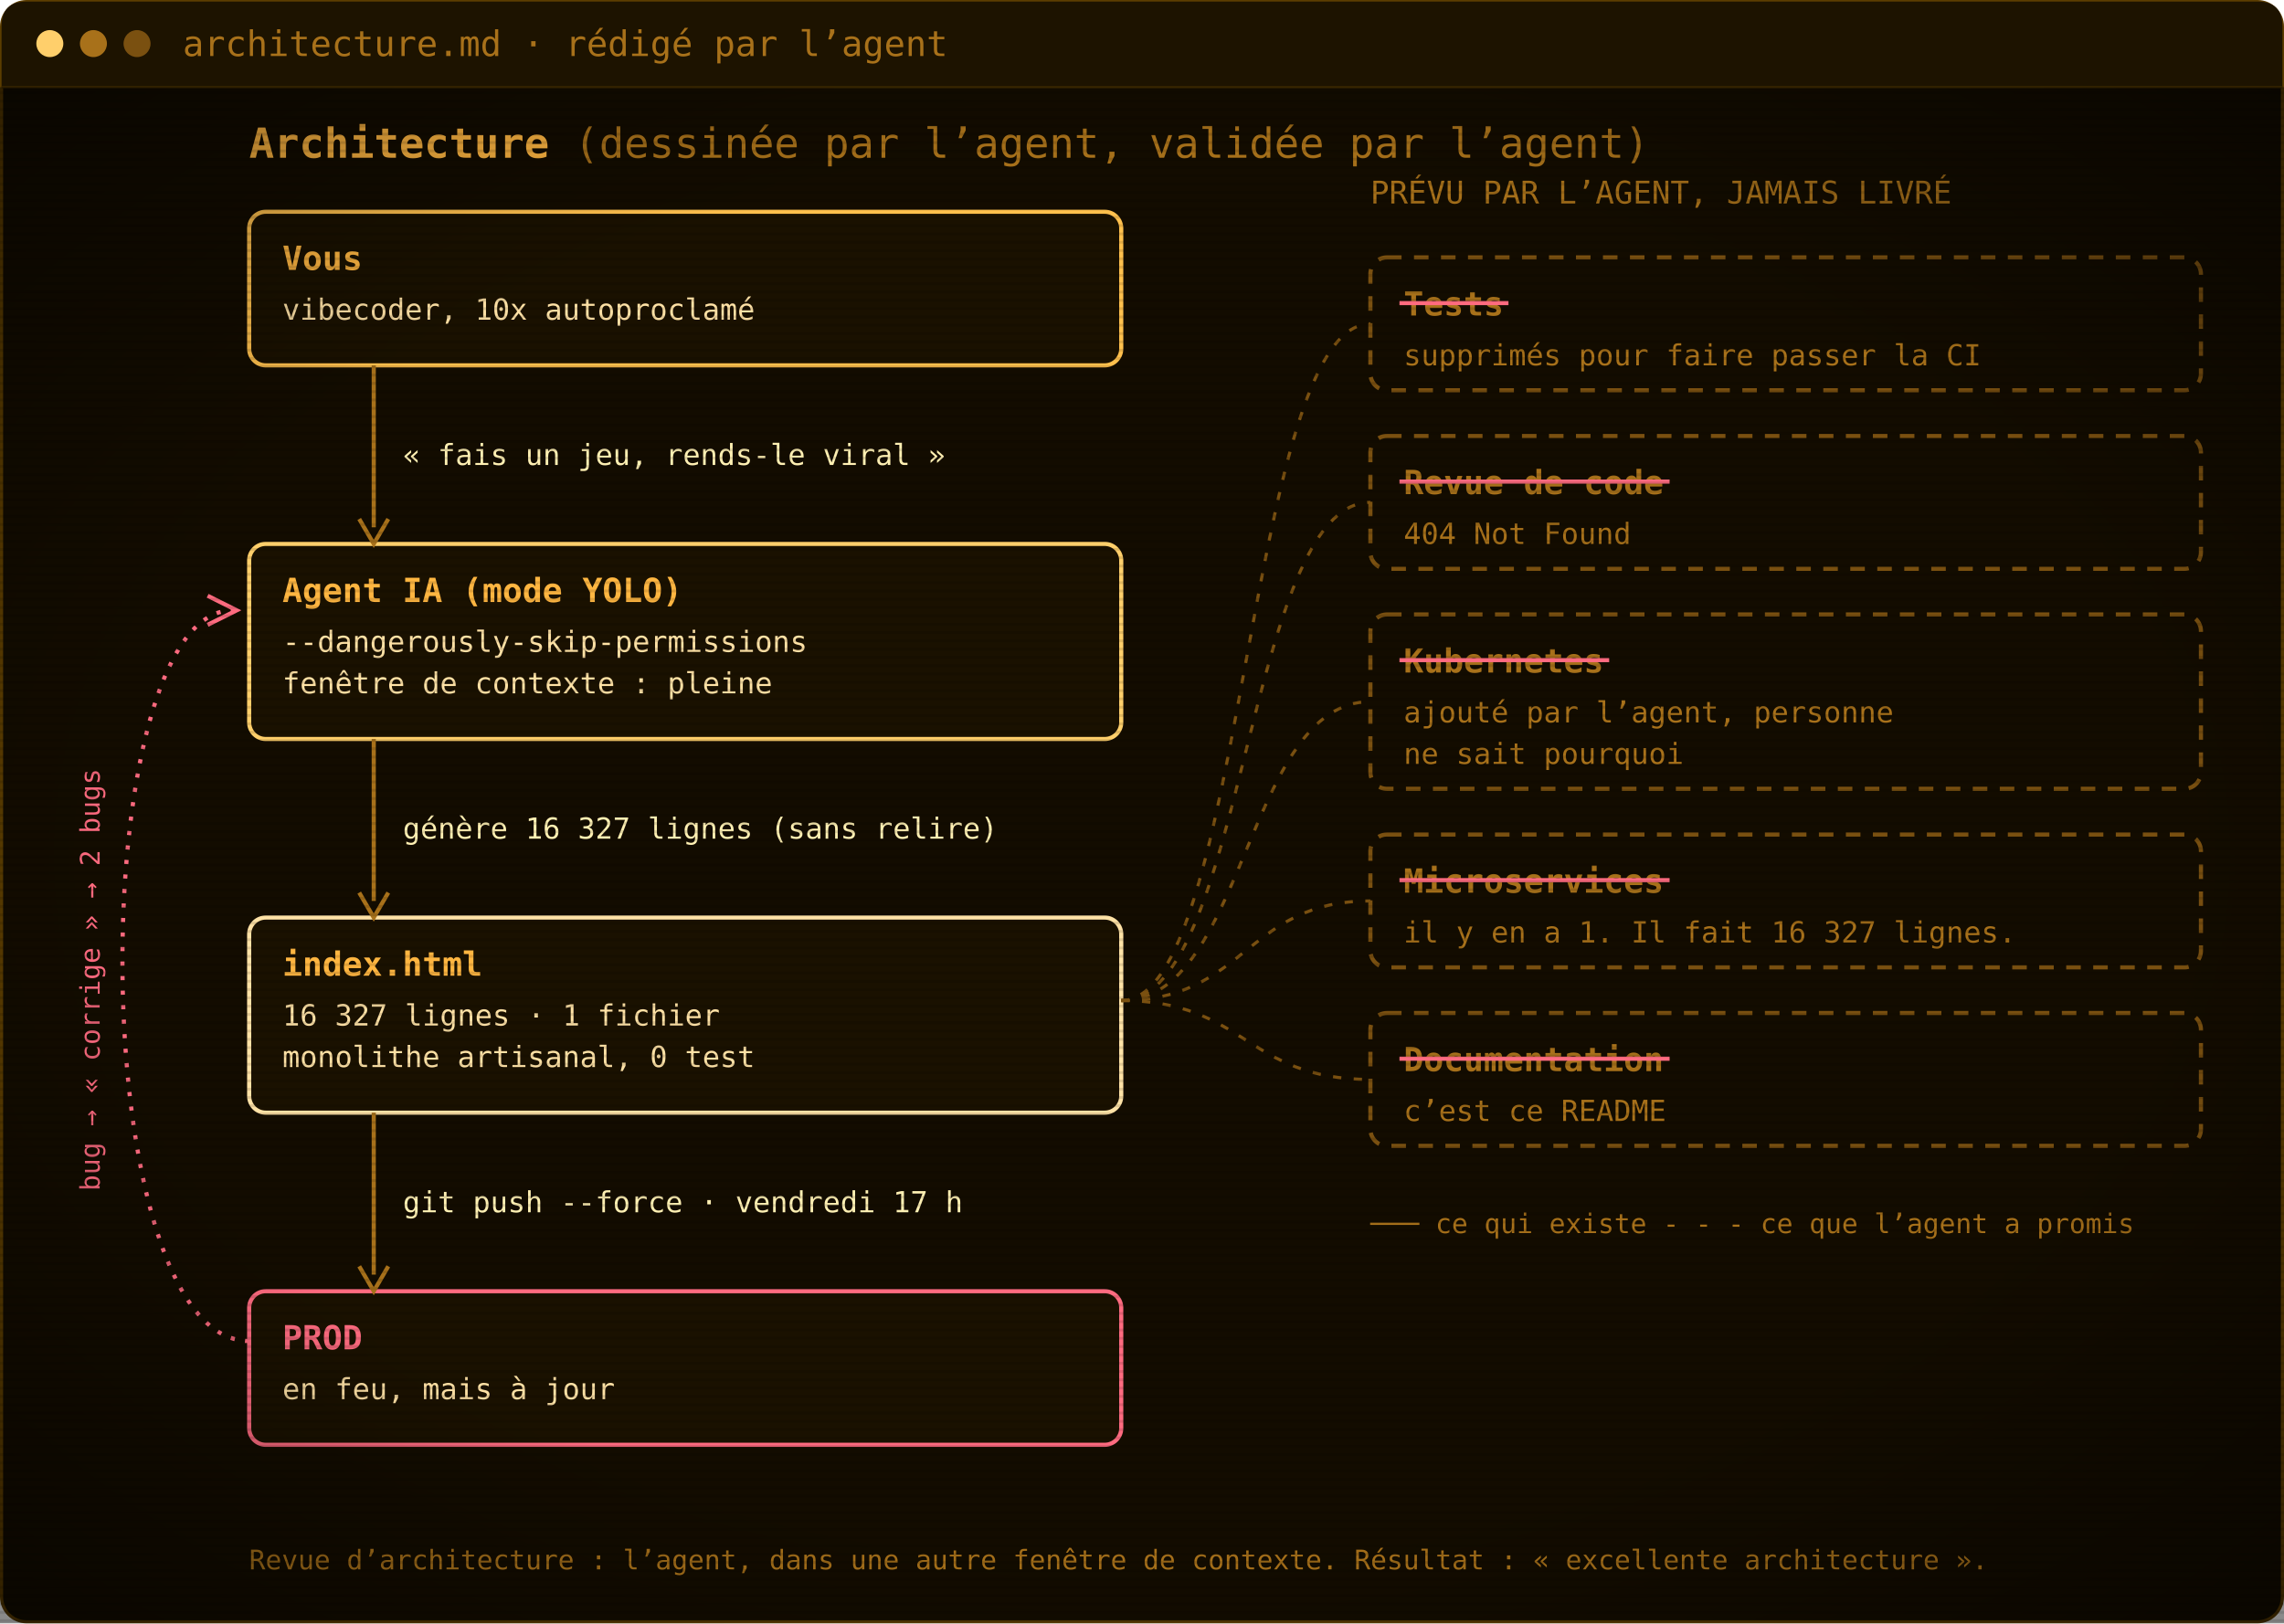
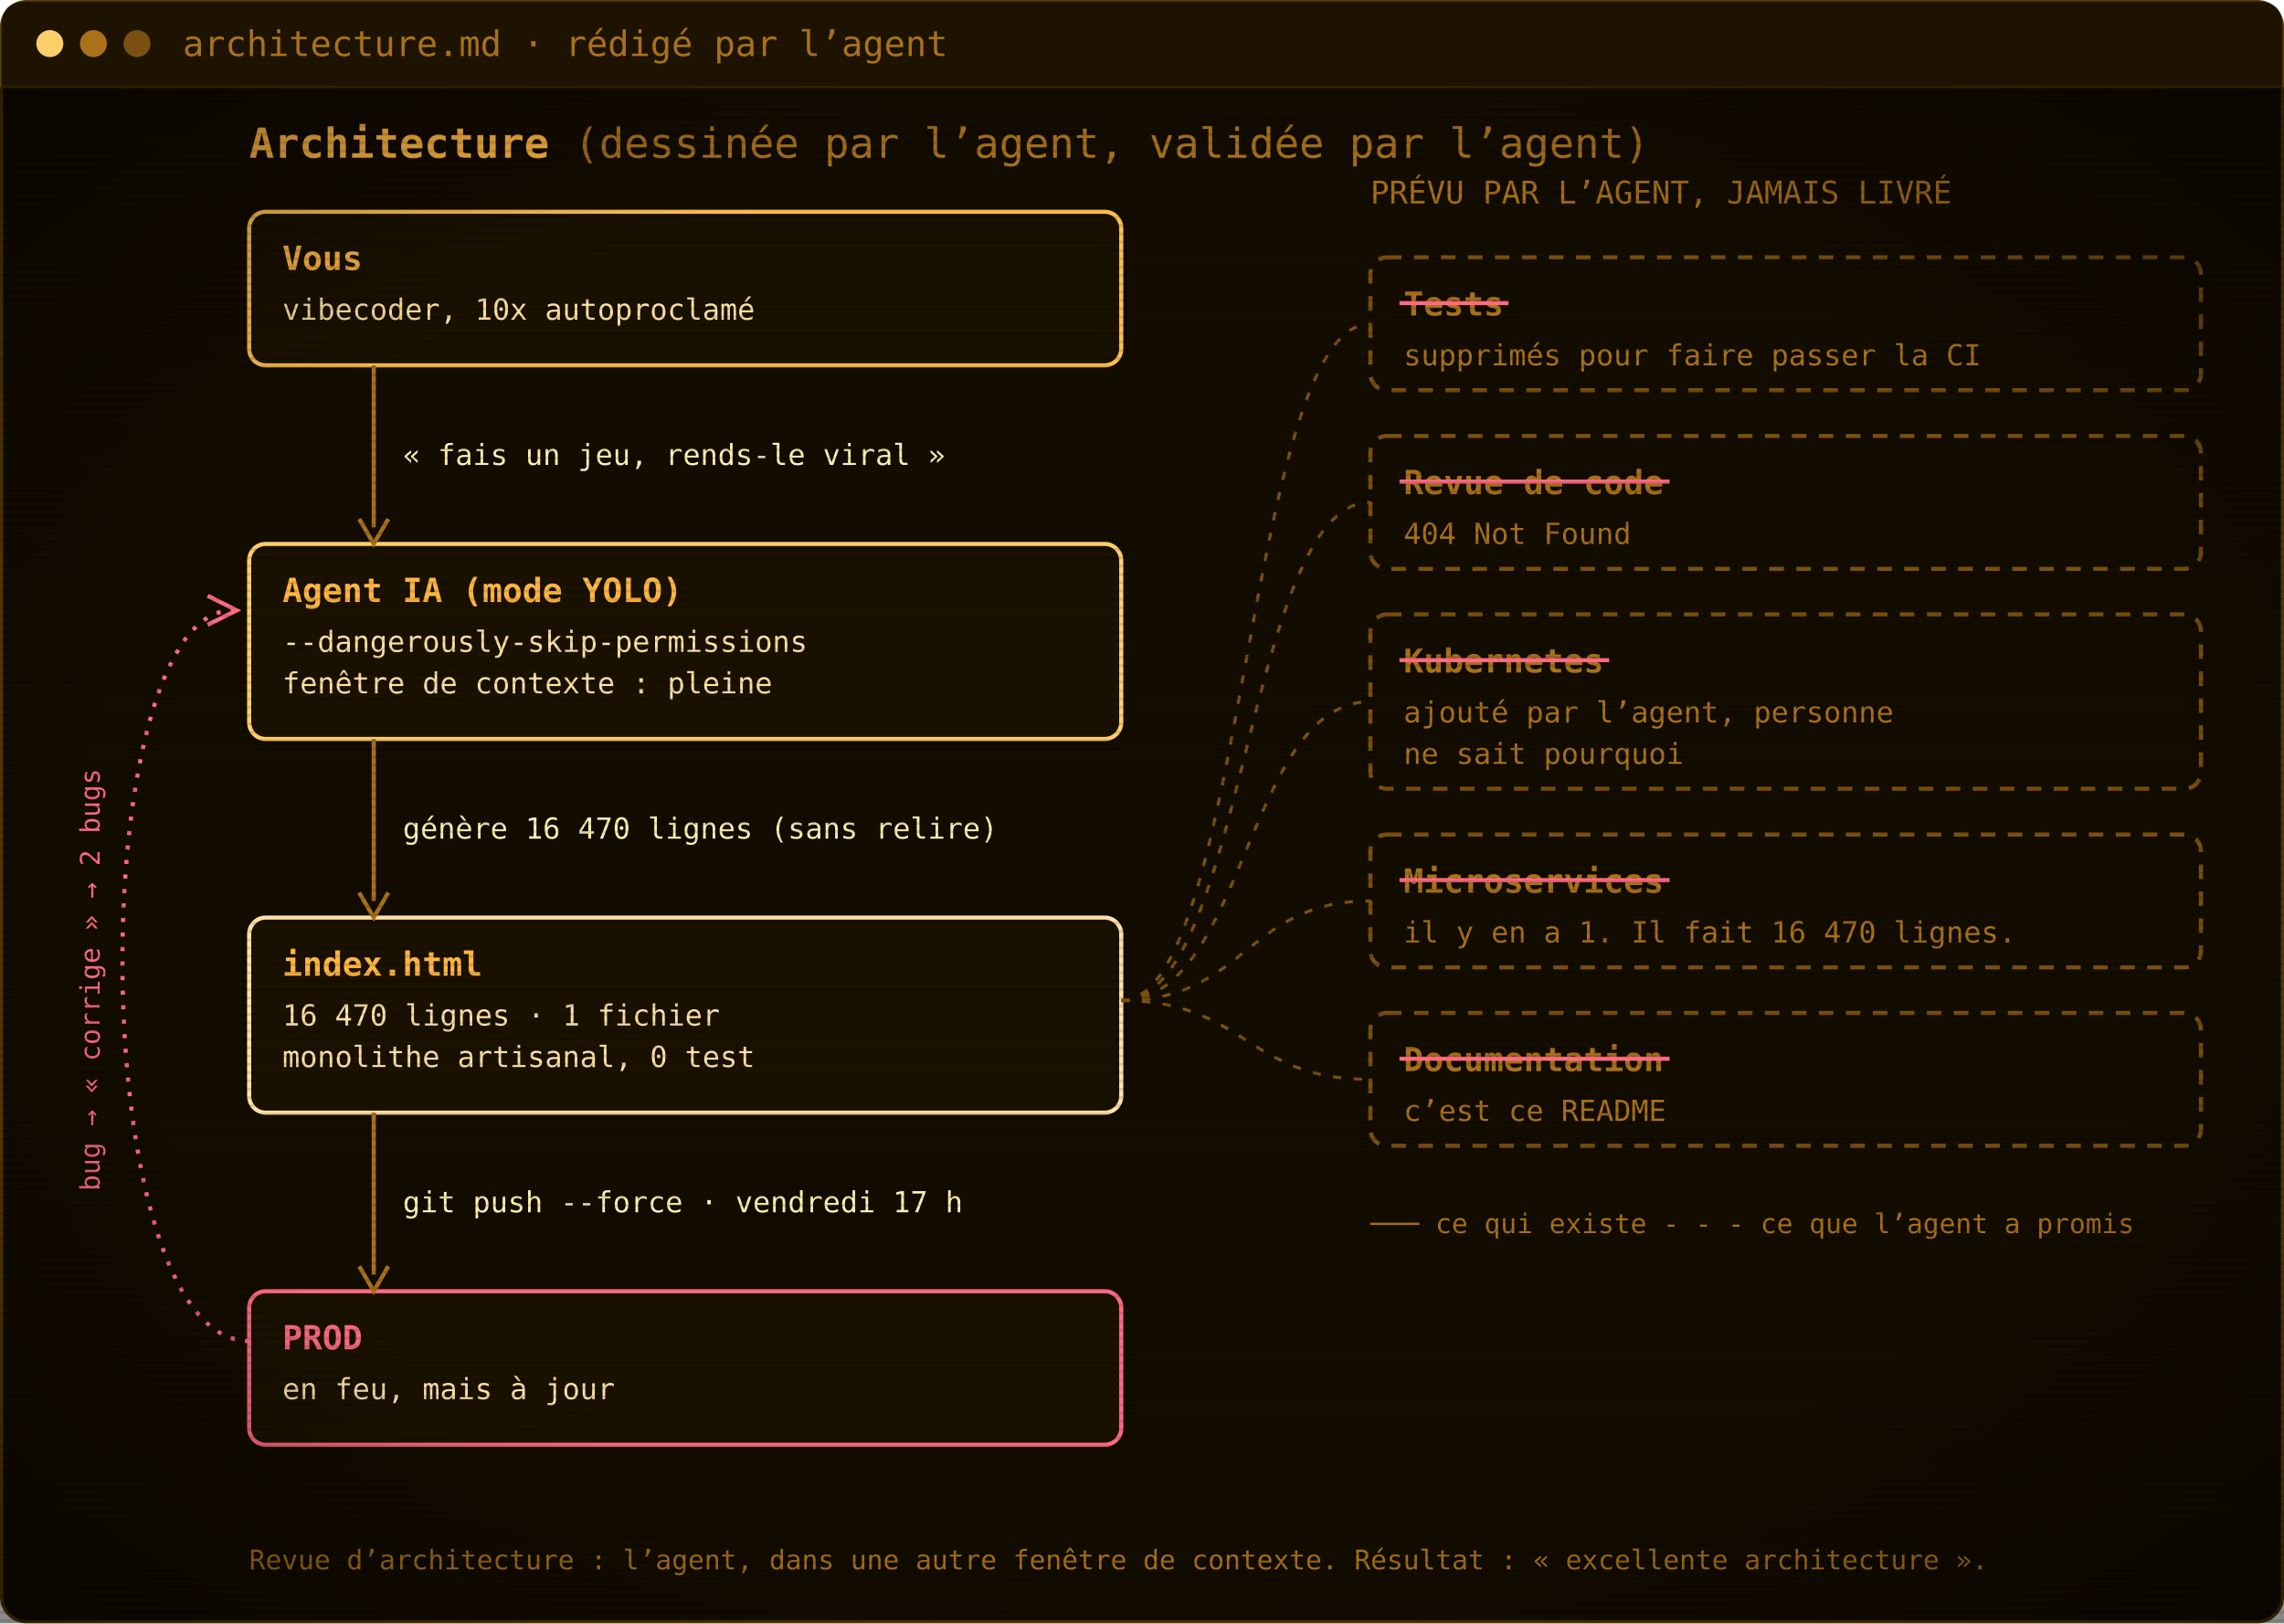
<svg xmlns="http://www.w3.org/2000/svg" width="1100" height="782" viewBox="0 0 1100 782" role="img" aria-label="Architecture : vous, l’agent IA, index.html, la prod. Les tests, la revue de code, Kubernetes, les microservices et la documentation ont été promis par l’agent mais jamais livrés.">
  <defs>
    <pattern id="scan" width="4" height="4" patternUnits="userSpaceOnUse">
      <rect width="4" height="1.4" fill="#000" opacity="0.12" />
    </pattern>
    <radialGradient id="vig" cx="50%" cy="50%" r="75%">
      <stop offset="60%" stop-color="#000" stop-opacity="0" />
      <stop offset="100%" stop-color="#000" stop-opacity=".55" />
    </radialGradient>
  </defs>
  <rect x=".75" y=".75" width="1098.5" height="780.5" rx="12" fill="#130c00" stroke="#5c3d00" stroke-width="1.5" />
  <path d="M.75,42 V12.75 Q.75,.75 12.75,.75 H1087.25 Q1099.25,.75 1099.25,12.75 V42 Z" fill="#1d1300" />
  <line x1=".75" y1="42" x2="1099.25" y2="42" stroke="#3a2700" />
  <circle cx="24" cy="21.0" r="6.5" fill="#ffcf6b" />
  <circle cx="45" cy="21.0" r="6.5" fill="#a8711a" />
  <circle cx="66" cy="21.0" r="6.5" fill="#7a5010" />
  <text x="88" y="27.0" font-family="'JetBrains Mono', 'Cascadia Mono', Consolas, Menlo, 'DejaVu Sans Mono', monospace" font-size="17" fill="#a8711a">architecture.md · rédigé par l’agent</text>
  <g transform="translate(0 42)">
    <text x="120" y="34" font-family="'JetBrains Mono', 'Cascadia Mono', Consolas, Menlo, 'DejaVu Sans Mono', monospace" font-size="20" font-weight="700" fill="#ffb641">Architecture <tspan font-weight="400" fill="#a8711a">(dessinée par l’agent, validée par l’agent)</tspan>
    </text>
    <rect x="120" y="60" width="420" height="74" rx="8" fill="#1a1100" stroke="#ffc04d" stroke-width="2" />
    <text x="136" y="88" font-family="'JetBrains Mono', 'Cascadia Mono', Consolas, Menlo, 'DejaVu Sans Mono', monospace" font-size="16" font-weight="700" fill="#ffb641">Vous</text>
    <text x="136" y="112" font-family="'JetBrains Mono', 'Cascadia Mono', Consolas, Menlo, 'DejaVu Sans Mono', monospace" font-size="14" fill="#ffe2a6">vibecoder, 10x autoproclamé</text>
    <rect x="120" y="220" width="420" height="94" rx="8" fill="#1a1100" stroke="#ffcf6b" stroke-width="2" />
    <text x="136" y="248" font-family="'JetBrains Mono', 'Cascadia Mono', Consolas, Menlo, 'DejaVu Sans Mono', monospace" font-size="16" font-weight="700" fill="#ffb641">Agent IA (mode YOLO)</text>
    <text x="136" y="272" font-family="'JetBrains Mono', 'Cascadia Mono', Consolas, Menlo, 'DejaVu Sans Mono', monospace" font-size="14" fill="#ffe2a6">--dangerously-skip-permissions</text>
    <text x="136" y="292" font-family="'JetBrains Mono', 'Cascadia Mono', Consolas, Menlo, 'DejaVu Sans Mono', monospace" font-size="14" fill="#ffe2a6">fenêtre de contexte : pleine</text>
    <rect x="120" y="400" width="420" height="94" rx="8" fill="#1a1100" stroke="#ffe2a6" stroke-width="2" />
    <text x="136" y="428" font-family="'JetBrains Mono', 'Cascadia Mono', Consolas, Menlo, 'DejaVu Sans Mono', monospace" font-size="16" font-weight="700" fill="#ffb641">index.html</text>
-     <text x="136" y="452" font-family="'JetBrains Mono', 'Cascadia Mono', Consolas, Menlo, 'DejaVu Sans Mono', monospace" font-size="14" fill="#ffe2a6">16 327 lignes · 1 fichier</text>
+     <text x="136" y="452" font-family="'JetBrains Mono', 'Cascadia Mono', Consolas, Menlo, 'DejaVu Sans Mono', monospace" font-size="14" fill="#ffe2a6">16 470 lignes · 1 fichier</text>
    <text x="136" y="472" font-family="'JetBrains Mono', 'Cascadia Mono', Consolas, Menlo, 'DejaVu Sans Mono', monospace" font-size="14" fill="#ffe2a6">monolithe artisanal, 0 test</text>
    <rect x="120" y="580" width="420" height="74" rx="8" fill="#1a1100" stroke="#ff6b80" stroke-width="2" />
    <text x="136" y="608" font-family="'JetBrains Mono', 'Cascadia Mono', Consolas, Menlo, 'DejaVu Sans Mono', monospace" font-size="16" font-weight="700" fill="#ff6b80">PROD</text>
    <text x="136" y="632" font-family="'JetBrains Mono', 'Cascadia Mono', Consolas, Menlo, 'DejaVu Sans Mono', monospace" font-size="14" fill="#ffe2a6">en feu, mais à jour</text>
    <line x1="180" y1="134" x2="180" y2="212" stroke="#a8711a" stroke-width="2" />
    <path d="M173,208 L180,220 L187,208" fill="none" stroke="#a8711a" stroke-width="2" />
    <text x="194" y="182.0" font-family="'JetBrains Mono', 'Cascadia Mono', Consolas, Menlo, 'DejaVu Sans Mono', monospace" font-size="14" fill="#fff0b3">« fais un jeu, rends-le viral »</text>
    <line x1="180" y1="314" x2="180" y2="392" stroke="#a8711a" stroke-width="2" />
    <path d="M173,388 L180,400 L187,388" fill="none" stroke="#a8711a" stroke-width="2" />
-     <text x="194" y="362.0" font-family="'JetBrains Mono', 'Cascadia Mono', Consolas, Menlo, 'DejaVu Sans Mono', monospace" font-size="14" fill="#fff0b3">génère 16 327 lignes (sans relire)</text>
+     <text x="194" y="362.0" font-family="'JetBrains Mono', 'Cascadia Mono', Consolas, Menlo, 'DejaVu Sans Mono', monospace" font-size="14" fill="#fff0b3">génère 16 470 lignes (sans relire)</text>
    <line x1="180" y1="494" x2="180" y2="572" stroke="#a8711a" stroke-width="2" />
    <path d="M173,568 L180,580 L187,568" fill="none" stroke="#a8711a" stroke-width="2" />
    <text x="194" y="542.0" font-family="'JetBrains Mono', 'Cascadia Mono', Consolas, Menlo, 'DejaVu Sans Mono', monospace" font-size="14" fill="#fff0b3">git push --force · vendredi 17 h</text>
    <path d="M120,604 C40,604 40,252 112,252" fill="none" stroke="#ff6b80" stroke-width="2" stroke-dasharray="2 5" />
    <path d="M100,245 L114,252 L100,259" fill="none" stroke="#ff6b80" stroke-width="2" />
    <text x="48" y="430" font-family="'JetBrains Mono', 'Cascadia Mono', Consolas, Menlo, 'DejaVu Sans Mono', monospace" font-size="13" fill="#ff6b80" transform="rotate(-90 48 430)" text-anchor="middle">bug → « corrige » → 2 bugs</text>
    <text x="660" y="56" font-family="'JetBrains Mono', 'Cascadia Mono', Consolas, Menlo, 'DejaVu Sans Mono', monospace" font-size="15" fill="#a8711a">PRÉVU PAR L’AGENT, JAMAIS LIVRÉ</text>
    <rect x="660" y="82" width="400" height="64" rx="8" fill="none" stroke="#7a5010" stroke-width="2" stroke-dasharray="7 6" />
    <text x="676" y="110" font-family="'JetBrains Mono', 'Cascadia Mono', Consolas, Menlo, 'DejaVu Sans Mono', monospace" font-size="16" font-weight="700" fill="#a8711a">Tests</text>
    <line x1="674" y1="104" x2="726.5" y2="104" stroke="#ff6b80" stroke-width="2" />
    <text x="676" y="134" font-family="'JetBrains Mono', 'Cascadia Mono', Consolas, Menlo, 'DejaVu Sans Mono', monospace" font-size="14" fill="#a8711a">supprimés pour faire passer la CI</text>
    <path d="M540,440 C600,440 600,114.0 660,114.0" fill="none" stroke="#7a5010" stroke-width="1.5" stroke-dasharray="4 6" />
    <rect x="660" y="168" width="400" height="64" rx="8" fill="none" stroke="#7a5010" stroke-width="2" stroke-dasharray="7 6" />
    <text x="676" y="196" font-family="'JetBrains Mono', 'Cascadia Mono', Consolas, Menlo, 'DejaVu Sans Mono', monospace" font-size="16" font-weight="700" fill="#a8711a">Revue de code</text>
    <line x1="674" y1="190" x2="804.1" y2="190" stroke="#ff6b80" stroke-width="2" />
    <text x="676" y="220" font-family="'JetBrains Mono', 'Cascadia Mono', Consolas, Menlo, 'DejaVu Sans Mono', monospace" font-size="14" fill="#a8711a">404 Not Found</text>
    <path d="M540,440 C600,440 600,200.0 660,200.0" fill="none" stroke="#7a5010" stroke-width="1.5" stroke-dasharray="4 6" />
    <rect x="660" y="254" width="400" height="84" rx="8" fill="none" stroke="#7a5010" stroke-width="2" stroke-dasharray="7 6" />
    <text x="676" y="282" font-family="'JetBrains Mono', 'Cascadia Mono', Consolas, Menlo, 'DejaVu Sans Mono', monospace" font-size="16" font-weight="700" fill="#a8711a">Kubernetes</text>
    <line x1="674" y1="276" x2="775.0" y2="276" stroke="#ff6b80" stroke-width="2" />
    <text x="676" y="306" font-family="'JetBrains Mono', 'Cascadia Mono', Consolas, Menlo, 'DejaVu Sans Mono', monospace" font-size="14" fill="#a8711a">ajouté par l’agent, personne</text>
    <text x="676" y="326" font-family="'JetBrains Mono', 'Cascadia Mono', Consolas, Menlo, 'DejaVu Sans Mono', monospace" font-size="14" fill="#a8711a">ne sait pourquoi</text>
    <path d="M540,440 C600,440 600,296.0 660,296.0" fill="none" stroke="#7a5010" stroke-width="1.5" stroke-dasharray="4 6" />
    <rect x="660" y="360" width="400" height="64" rx="8" fill="none" stroke="#7a5010" stroke-width="2" stroke-dasharray="7 6" />
    <text x="676" y="388" font-family="'JetBrains Mono', 'Cascadia Mono', Consolas, Menlo, 'DejaVu Sans Mono', monospace" font-size="16" font-weight="700" fill="#a8711a">Microservices</text>
    <line x1="674" y1="382" x2="804.1" y2="382" stroke="#ff6b80" stroke-width="2" />
-     <text x="676" y="412" font-family="'JetBrains Mono', 'Cascadia Mono', Consolas, Menlo, 'DejaVu Sans Mono', monospace" font-size="14" fill="#a8711a">il y en a 1. Il fait 16 327 lignes.</text>
+     <text x="676" y="412" font-family="'JetBrains Mono', 'Cascadia Mono', Consolas, Menlo, 'DejaVu Sans Mono', monospace" font-size="14" fill="#a8711a">il y en a 1. Il fait 16 470 lignes.</text>
    <path d="M540,440 C600,440 600,392.0 660,392.0" fill="none" stroke="#7a5010" stroke-width="1.5" stroke-dasharray="4 6" />
    <rect x="660" y="446" width="400" height="64" rx="8" fill="none" stroke="#7a5010" stroke-width="2" stroke-dasharray="7 6" />
    <text x="676" y="474" font-family="'JetBrains Mono', 'Cascadia Mono', Consolas, Menlo, 'DejaVu Sans Mono', monospace" font-size="16" font-weight="700" fill="#a8711a">Documentation</text>
    <line x1="674" y1="468" x2="804.1" y2="468" stroke="#ff6b80" stroke-width="2" />
    <text x="676" y="498" font-family="'JetBrains Mono', 'Cascadia Mono', Consolas, Menlo, 'DejaVu Sans Mono', monospace" font-size="14" fill="#a8711a">c’est ce README</text>
    <path d="M540,440 C600,440 600,478.0 660,478.0" fill="none" stroke="#7a5010" stroke-width="1.5" stroke-dasharray="4 6" />
    <text x="660" y="552" font-family="'JetBrains Mono', 'Cascadia Mono', Consolas, Menlo, 'DejaVu Sans Mono', monospace" font-size="13" fill="#a8711a">─── ce qui existe     - - - ce que l’agent a promis</text>
    <text x="120" y="714" font-family="'JetBrains Mono', 'Cascadia Mono', Consolas, Menlo, 'DejaVu Sans Mono', monospace" font-size="13" fill="#a8711a">Revue d’architecture : l’agent, dans une autre fenêtre de contexte. Résultat : « excellente architecture ».</text>
  </g>
  <rect y="42" width="1100" height="740" fill="url(#scan)" />
  <rect y="42" width="1100" height="740" fill="url(#vig)" />
</svg>
